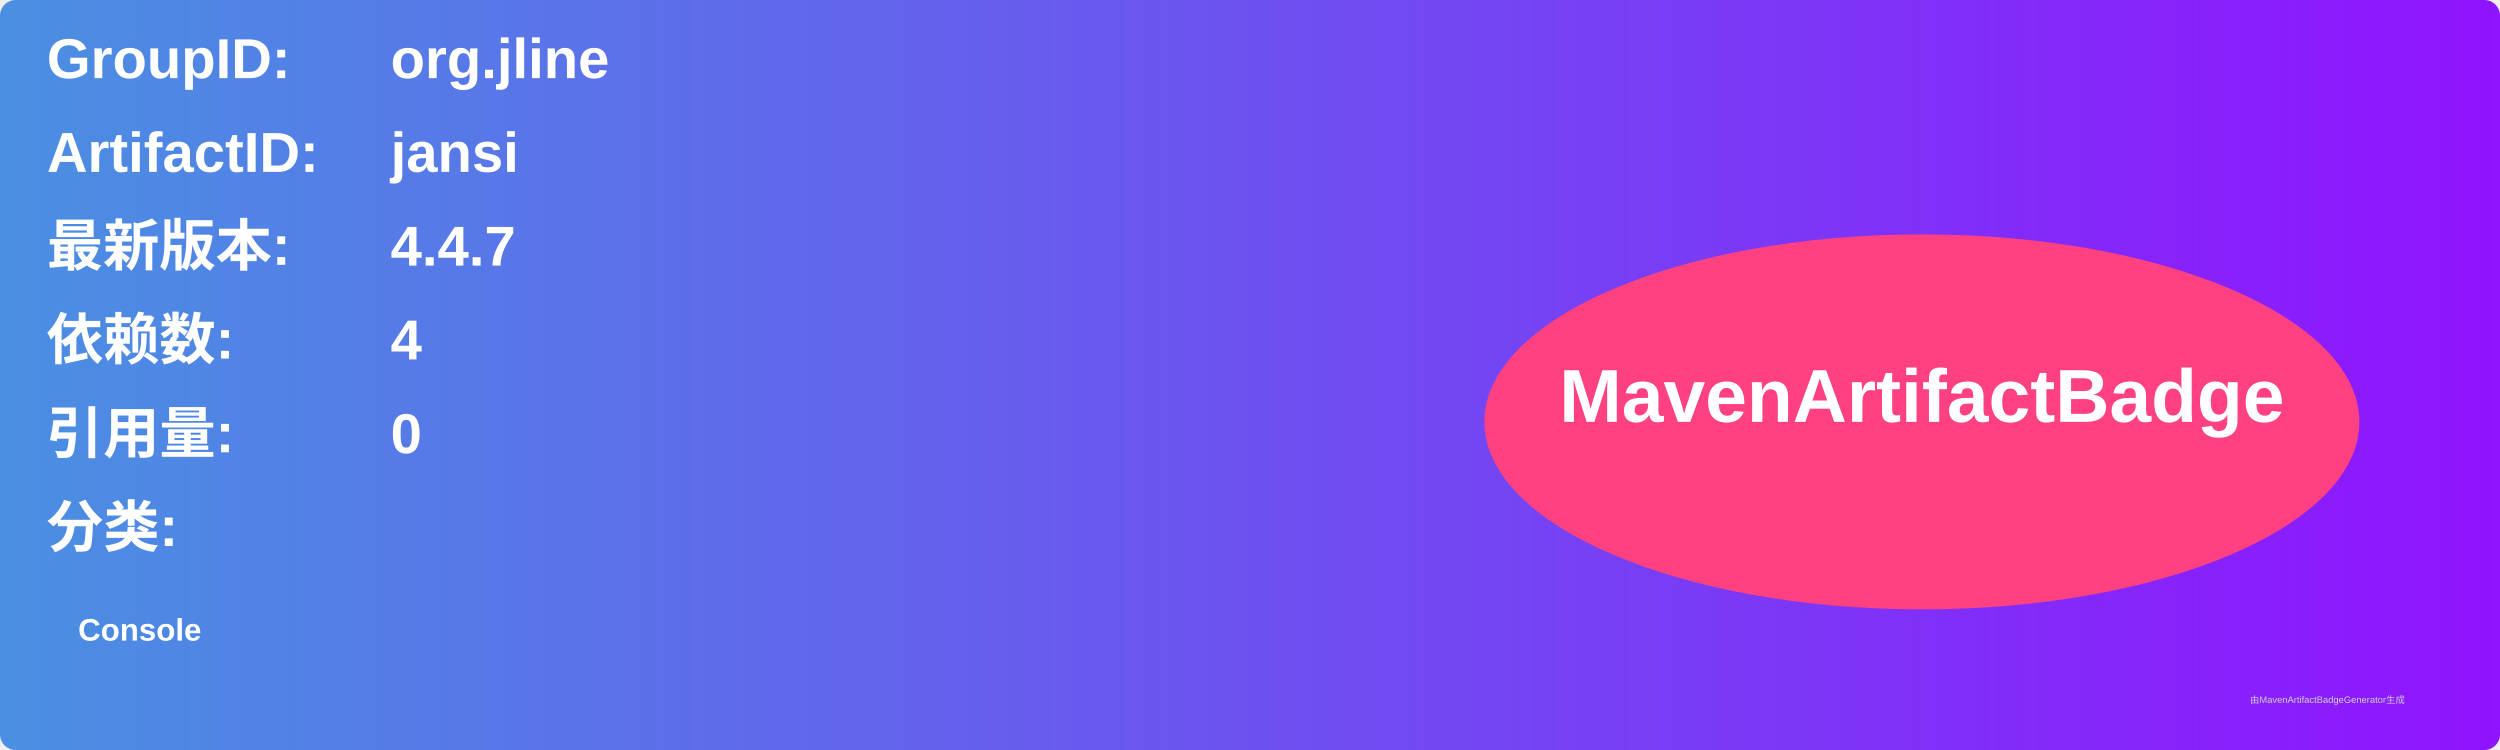
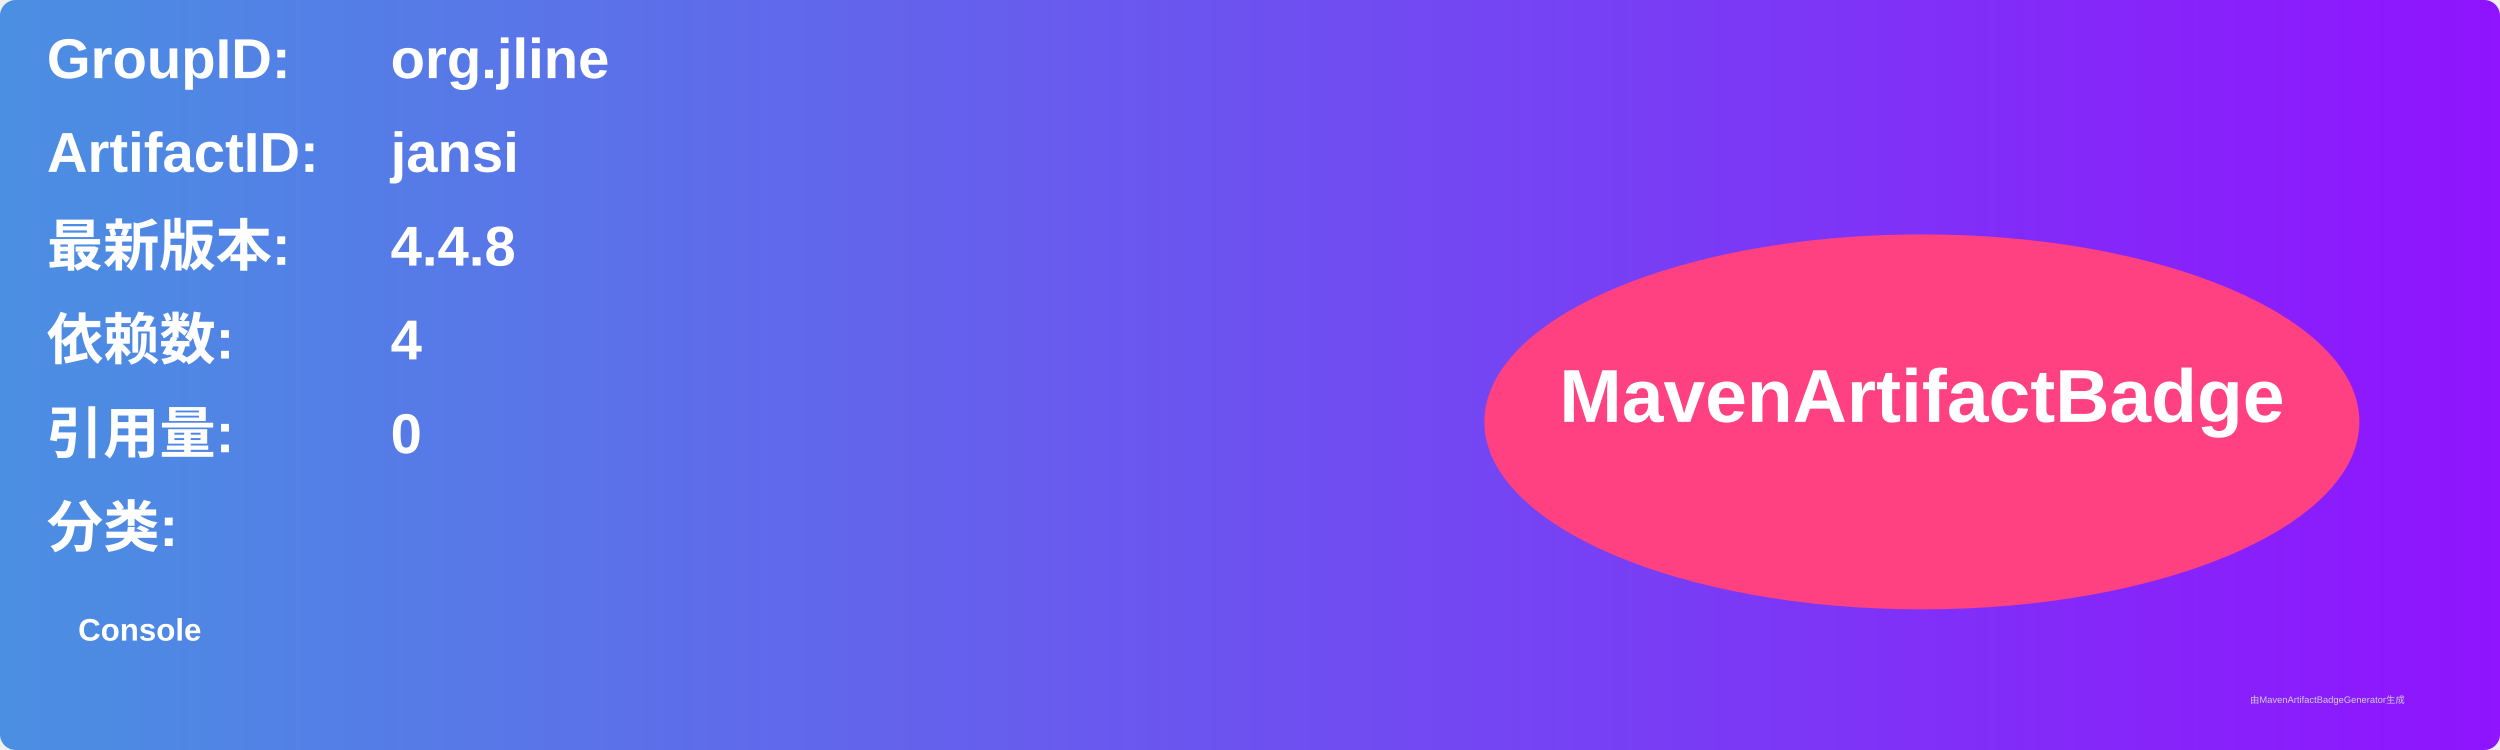
<svg xmlns="http://www.w3.org/2000/svg" width="800" height="240" viewBox="0 0 800 240">
  <linearGradient id="grad" x1="0%" y1="0%" x2="100%" y2="0%">
    <stop offset="0%" stop-color="#4a90e2" />
    <stop offset="100%" stop-color="#9013fe" />
  </linearGradient>
  <rect width="100%" height="100%" rx="5" ry="5" fill="url(#grad)" />
  <g transform="translate(15, 15)">
    <text x="0" y="10" font-family="Arial" font-size="18" fill="white" font-weight="bold" width="260">GroupID:</text>
    <text x="110" y="10" font-family="Arial" font-size="18" fill="white" font-weight="bold" width="460">org.jline</text>
    <text x="0" y="40" font-family="Arial" font-size="18" fill="white" font-weight="bold" width="260">ArtifactID:</text>
    <text x="110" y="40" font-family="Arial" font-size="18" fill="white" font-weight="bold" width="460">jansi</text>
    <text x="0" y="70" font-family="Arial" font-size="18" fill="white" font-weight="bold">最新版本:</text>
    <text x="110" y="70" font-family="Arial" font-size="18" fill="white" font-weight="bold">
-       <tspan font-weight="bold">4.4.7</tspan>
+       <tspan font-weight="bold">4.4.8</tspan>
    </text>
    <text x="0" y="100" font-family="Arial" font-size="18" fill="white" font-weight="bold">依赖数: </text>
    <text x="110" y="100" font-family="Arial" font-size="18" fill="white">
      <tspan font-weight="bold">4</tspan>
    </text>
    <text x="0" y="130" font-family="Arial" font-size="18" fill="white" font-weight="bold">引用量: </text>
    <text x="110" y="130" font-family="Arial" font-size="18" fill="white">
      <tspan font-weight="bold">0</tspan>
    </text>
    <text x="0" y="160" font-family="Arial" font-size="18" fill="white" font-weight="bold">分类:</text>
    <text x="10" y="190" font-family="Arial" font-size="10" fill="white">
      <tspan font-weight="bold">Console</tspan>
    </text>
    <ellipse cx="600" cy="120" rx="140" ry="60" fill="#ff4081" />
    <text x="600" y="120" text-anchor="middle" font-family="Arial" font-size="24" fill="white" font-weight="bold">MavenArtifactBadge</text>
  </g>
  <text x="720" y="225" font-family="Arial" font-size="3" fill="#d0d0d0">由MavenArtifactBadgeGenerator生成</text>
</svg>
